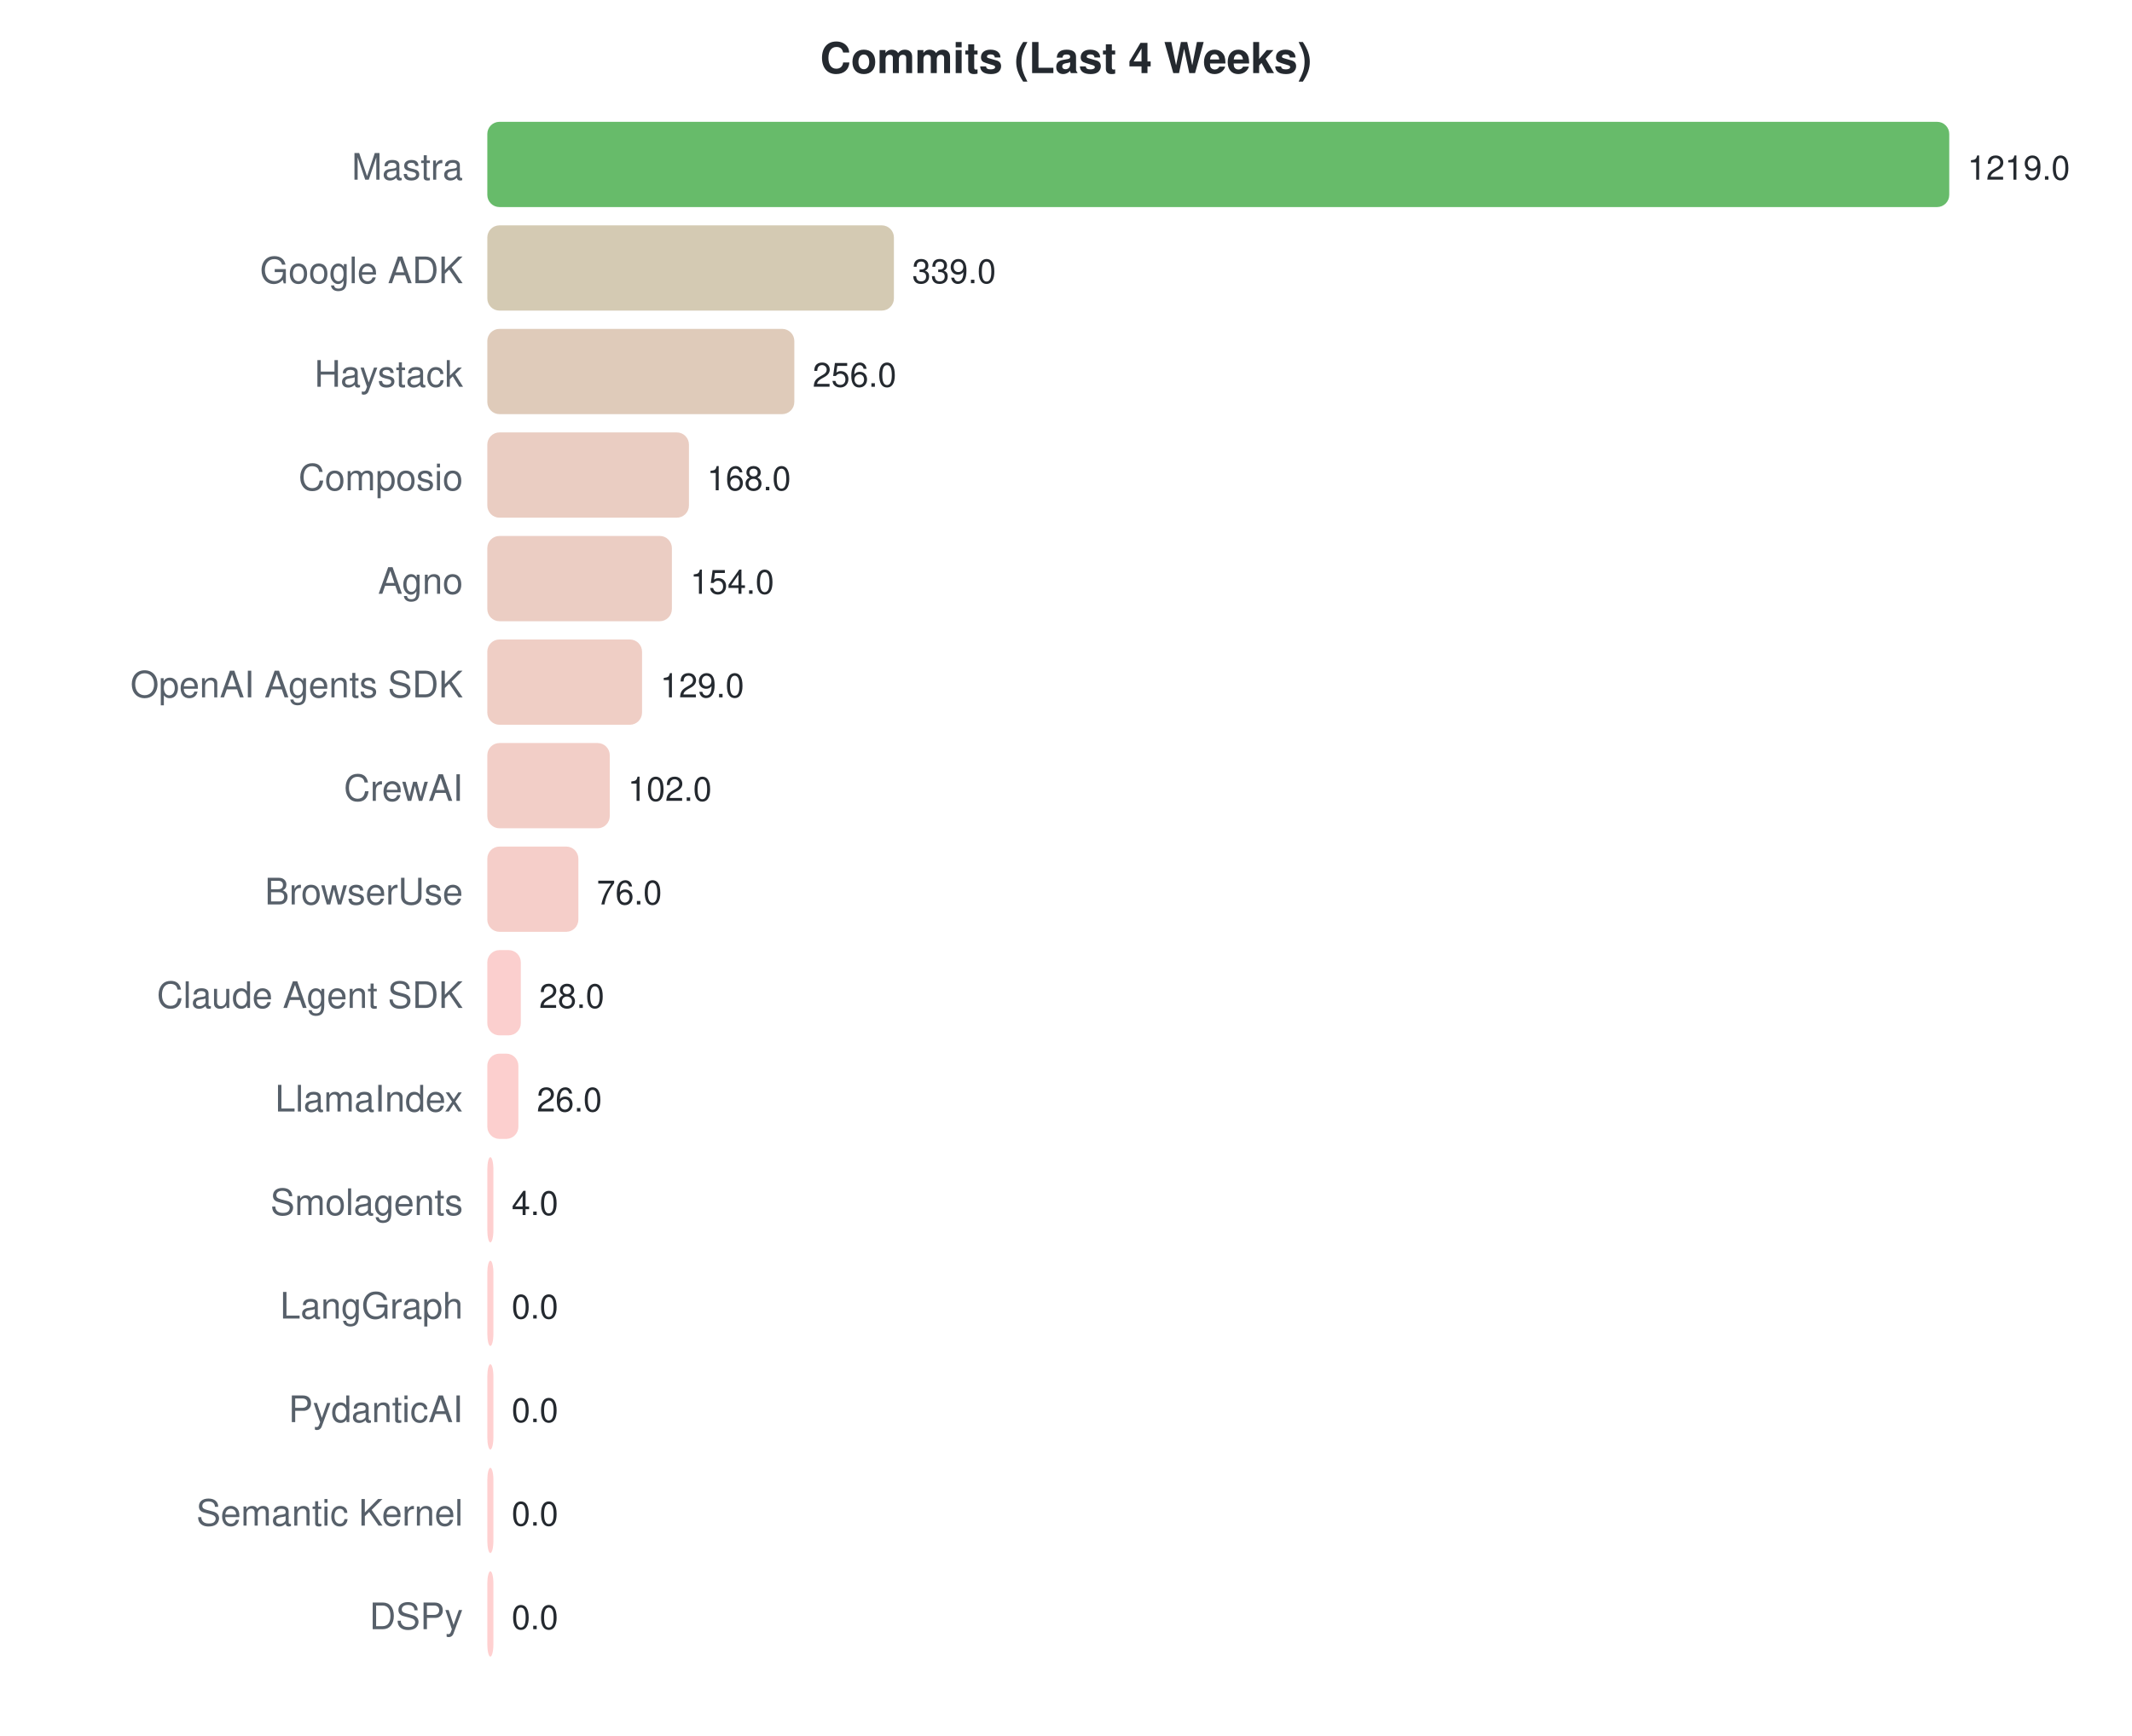
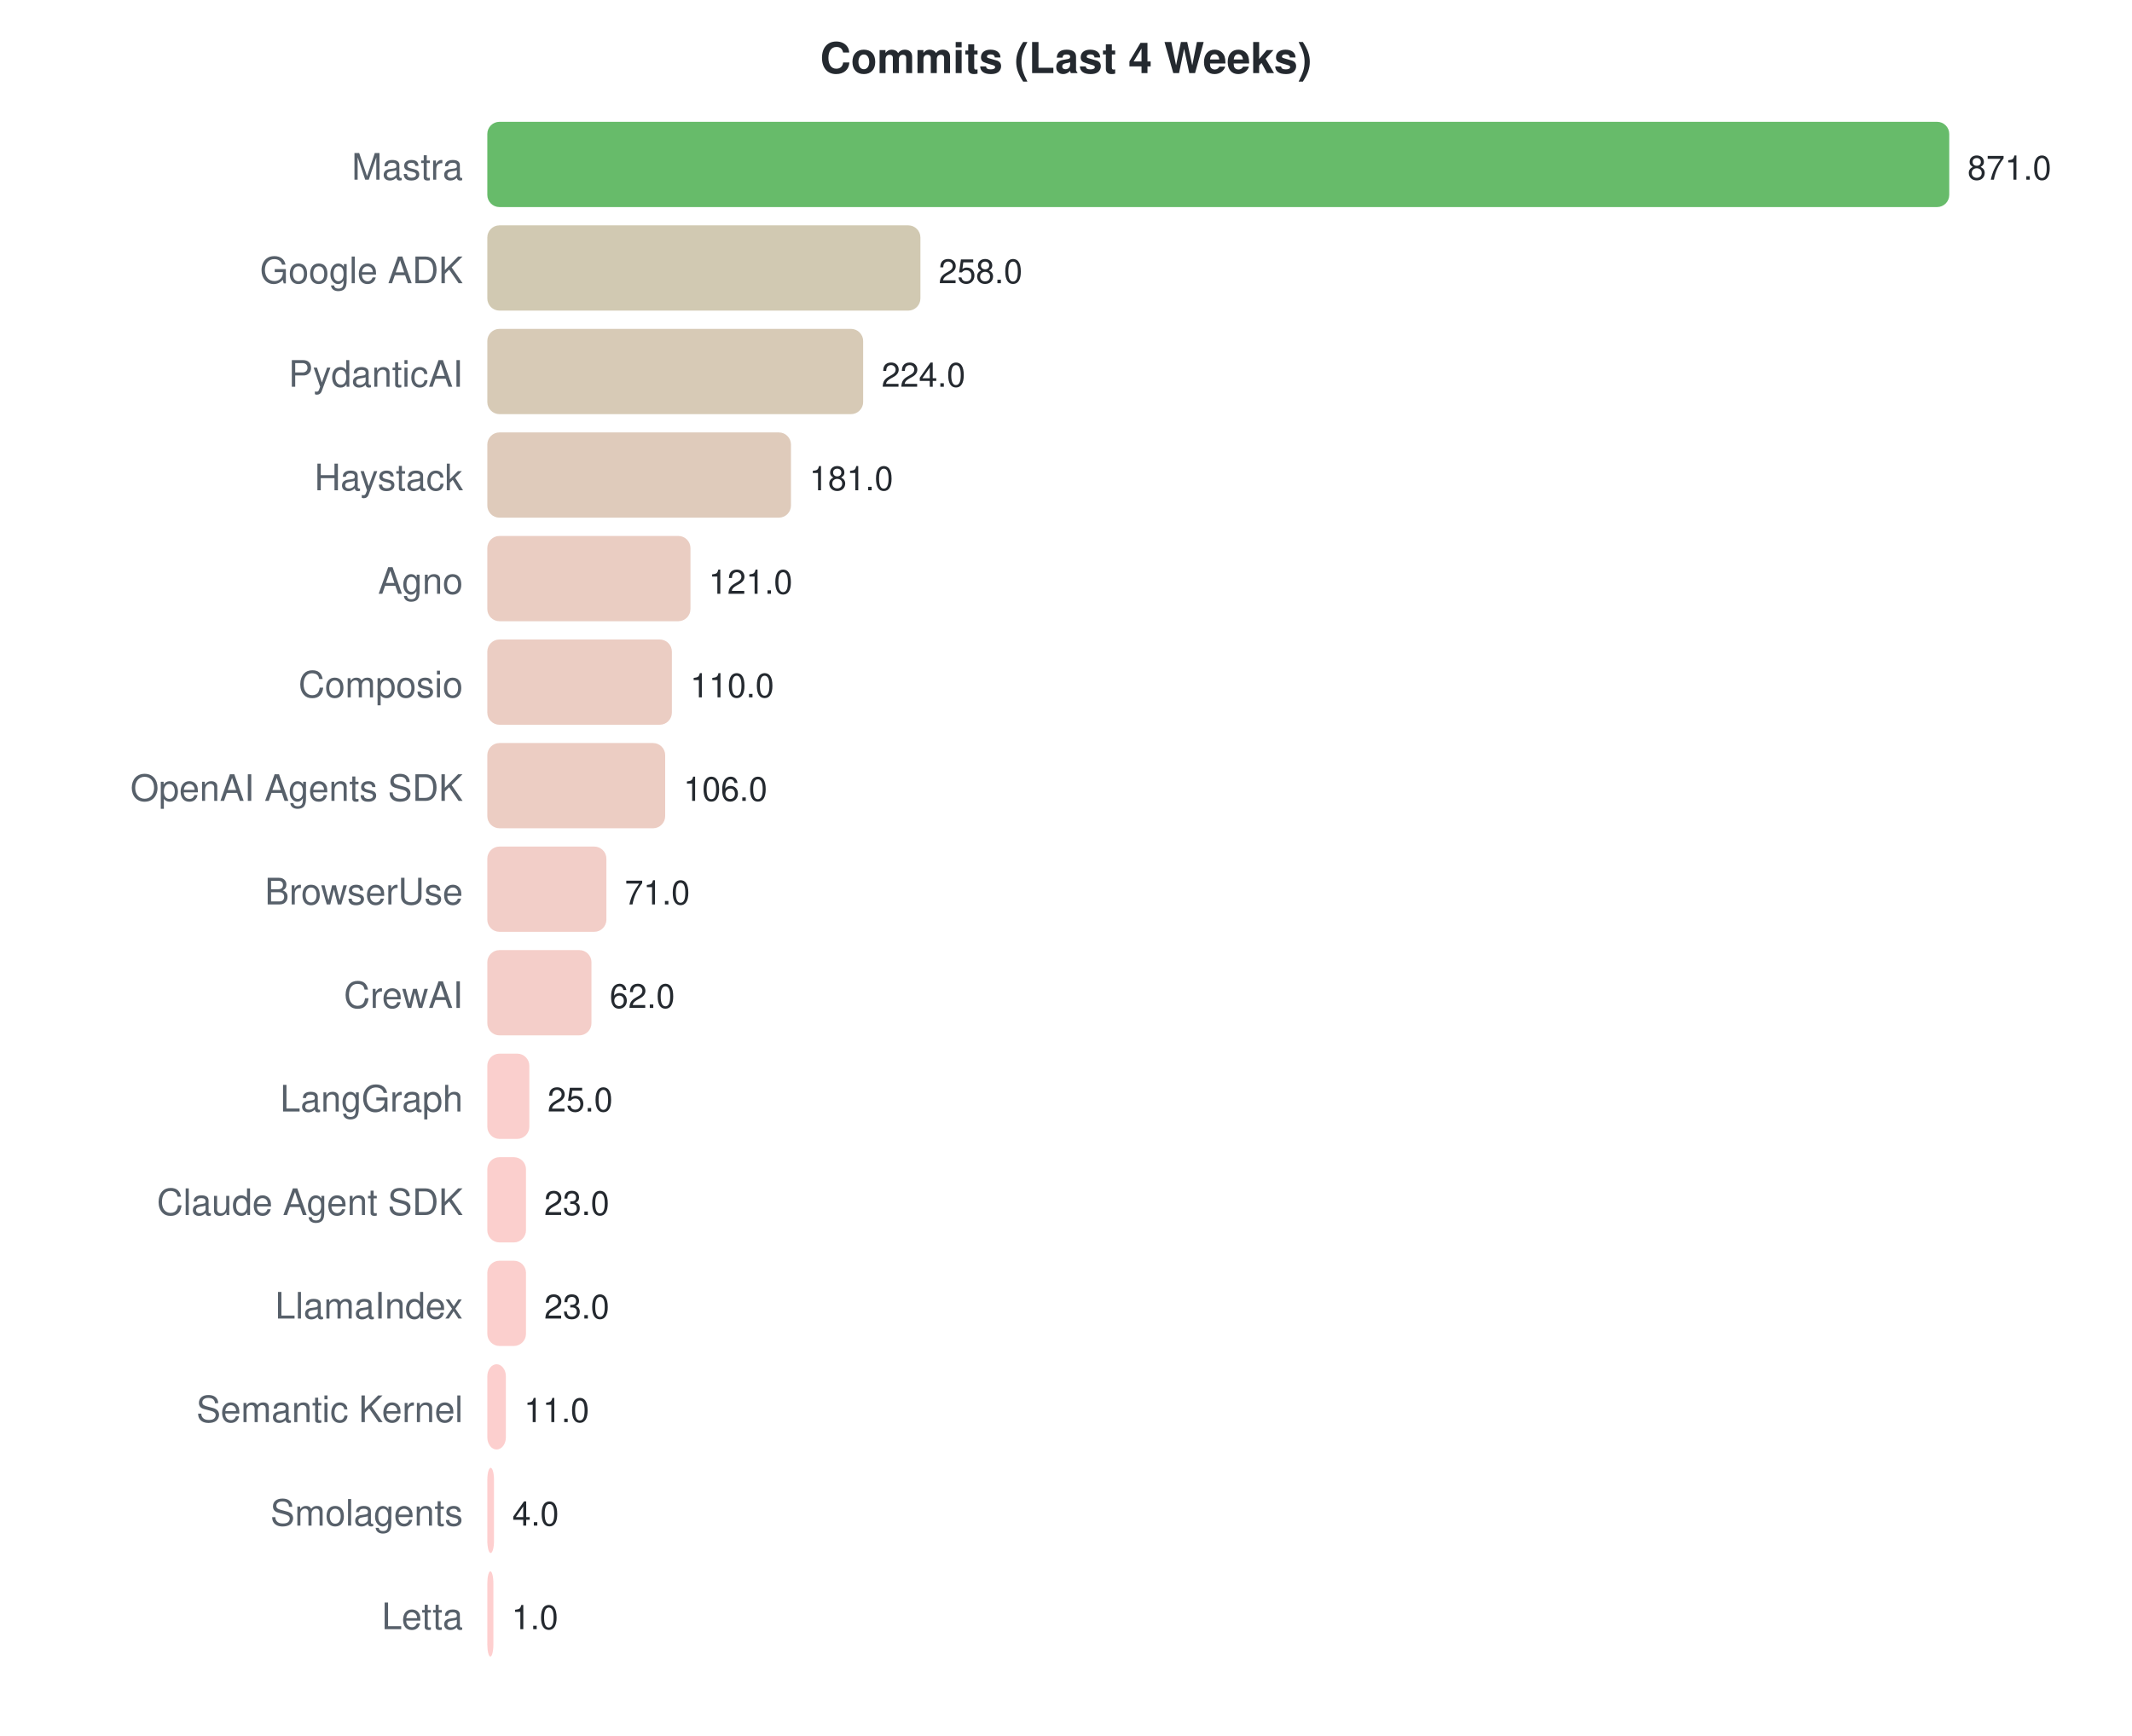
<svg xmlns="http://www.w3.org/2000/svg" width="700" height="570">
  <style>text { font-family: -apple-system, BlinkMacSystemFont, "Segoe UI", Helvetica, Arial, sans-serif; }</style>
  <text x="350" y="24" text-anchor="middle" font-size="14" font-weight="bold" fill="#24292f">Commits (Last 4 Weeks)</text>
  <text x="152" y="59" text-anchor="end" font-size="12" fill="#57606a">Mastra</text>
  <rect x="160" y="40" width="480.0" height="28" rx="4" fill="#4caf50" opacity="0.85" />
-   <text x="646.0" y="59" font-size="11" fill="#24292f">1219.0</text>
+   <text x="646.0" y="59" font-size="11" fill="#24292f">871.0</text>
  <text x="152" y="93" text-anchor="end" font-size="12" fill="#57606a">Google ADK</text>
-   <rect x="160" y="74" width="133.5" height="28" rx="4" fill="#cdc1a6" opacity="0.85" />
-   <text x="299.486" y="93" font-size="11" fill="#24292f">339.0</text>
-   <text x="152" y="127" text-anchor="end" font-size="12" fill="#57606a">Haystack</text>
-   <rect x="160" y="108" width="100.8" height="28" rx="4" fill="#d9c2ae" opacity="0.85" />
-   <text x="266.804" y="127" font-size="11" fill="#24292f">256.0</text>
-   <text x="152" y="161" text-anchor="end" font-size="12" fill="#57606a">Composio</text>
-   <rect x="160" y="142" width="66.2" height="28" rx="4" fill="#e6c4b7" opacity="0.85" />
-   <text x="232.153" y="161" font-size="11" fill="#24292f">168.0</text>
+   <rect x="160" y="74" width="142.2" height="28" rx="4" fill="#c9c0a4" opacity="0.85" />
+   <text x="308.181" y="93" font-size="11" fill="#24292f">258.0</text>
+   <text x="152" y="127" text-anchor="end" font-size="12" fill="#57606a">PydanticAI</text>
+   <rect x="160" y="108" width="123.4" height="28" rx="4" fill="#d0c1a9" opacity="0.85" />
+   <text x="289.444" y="127" font-size="11" fill="#24292f">224.0</text>
+   <text x="152" y="161" text-anchor="end" font-size="12" fill="#57606a">Haystack</text>
+   <rect x="160" y="142" width="99.7" height="28" rx="4" fill="#d9c2af" opacity="0.85" />
+   <text x="265.747" y="161" font-size="11" fill="#24292f">181.0</text>
  <text x="152" y="195" text-anchor="end" font-size="12" fill="#57606a">Agno</text>
-   <rect x="160" y="176" width="60.6" height="28" rx="4" fill="#e8c4b8" opacity="0.85" />
-   <text x="226.64" y="195" font-size="11" fill="#24292f">154.0</text>
-   <text x="152" y="229" text-anchor="end" font-size="12" fill="#57606a">OpenAI Agents SDK</text>
-   <rect x="160" y="210" width="50.8" height="28" rx="4" fill="#ecc5bb" opacity="0.85" />
-   <text x="216.796" y="229" font-size="11" fill="#24292f">129.0</text>
-   <text x="152" y="263" text-anchor="end" font-size="12" fill="#57606a">CrewAI</text>
-   <rect x="160" y="244" width="40.2" height="28" rx="4" fill="#f0c5bd" opacity="0.85" />
-   <text x="206.164" y="263" font-size="11" fill="#24292f">102.0</text>
+   <rect x="160" y="176" width="66.7" height="28" rx="4" fill="#e6c4b7" opacity="0.85" />
+   <text x="232.682" y="195" font-size="11" fill="#24292f">121.0</text>
+   <text x="152" y="229" text-anchor="end" font-size="12" fill="#57606a">Composio</text>
+   <rect x="160" y="210" width="60.6" height="28" rx="4" fill="#e8c4b8" opacity="0.85" />
+   <text x="226.62" y="229" font-size="11" fill="#24292f">110.0</text>
+   <text x="152" y="263" text-anchor="end" font-size="12" fill="#57606a">OpenAI Agents SDK</text>
+   <rect x="160" y="244" width="58.4" height="28" rx="4" fill="#e9c4b9" opacity="0.85" />
+   <text x="224.416" y="263" font-size="11" fill="#24292f">106.0</text>
  <text x="152" y="297" text-anchor="end" font-size="12" fill="#57606a">BrowserUse</text>
-   <rect x="160" y="278" width="29.9" height="28" rx="4" fill="#f3c6c0" opacity="0.85" />
-   <text x="195.926" y="297" font-size="11" fill="#24292f">76.0</text>
-   <text x="152" y="331" text-anchor="end" font-size="12" fill="#57606a">Claude Agent SDK</text>
-   <rect x="160" y="312" width="11.0" height="28" rx="4" fill="#fac7c5" opacity="0.85" />
-   <text x="177.025" y="331" font-size="11" fill="#24292f">28.0</text>
-   <text x="152" y="365" text-anchor="end" font-size="12" fill="#57606a">LlamaIndex</text>
-   <rect x="160" y="346" width="10.2" height="28" rx="4" fill="#fbc7c5" opacity="0.85" />
-   <text x="176.238" y="365" font-size="11" fill="#24292f">26.0</text>
-   <text x="152" y="399" text-anchor="end" font-size="12" fill="#57606a">Smolagents</text>
-   <rect x="160" y="380" width="2.0" height="28" rx="4" fill="#fec7c7" opacity="0.85" />
-   <text x="168" y="399" font-size="11" fill="#24292f">4.0</text>
-   <text x="152" y="433" text-anchor="end" font-size="12" fill="#57606a">LangGraph</text>
-   <rect x="160" y="414" width="2.0" height="28" rx="4" fill="#ffc8c8" opacity="0.85" />
-   <text x="168" y="433" font-size="11" fill="#24292f">0.0</text>
-   <text x="152" y="467" text-anchor="end" font-size="12" fill="#57606a">PydanticAI</text>
-   <rect x="160" y="448" width="2.0" height="28" rx="4" fill="#ffc8c8" opacity="0.85" />
-   <text x="168" y="467" font-size="11" fill="#24292f">0.0</text>
-   <text x="152" y="501" text-anchor="end" font-size="12" fill="#57606a">Semantic Kernel</text>
-   <rect x="160" y="482" width="2.0" height="28" rx="4" fill="#ffc8c8" opacity="0.85" />
-   <text x="168" y="501" font-size="11" fill="#24292f">0.0</text>
-   <text x="152" y="535" text-anchor="end" font-size="12" fill="#57606a">DSPy</text>
-   <rect x="160" y="516" width="2.0" height="28" rx="4" fill="#ffc8c8" opacity="0.85" />
-   <text x="168" y="535" font-size="11" fill="#24292f">0.0</text>
+   <rect x="160" y="278" width="39.1" height="28" rx="4" fill="#f0c5be" opacity="0.85" />
+   <text x="205.127" y="297" font-size="11" fill="#24292f">71.0</text>
+   <text x="152" y="331" text-anchor="end" font-size="12" fill="#57606a">CrewAI</text>
+   <rect x="160" y="312" width="34.2" height="28" rx="4" fill="#f2c6bf" opacity="0.85" />
+   <text x="200.168" y="331" font-size="11" fill="#24292f">62.0</text>
+   <text x="152" y="365" text-anchor="end" font-size="12" fill="#57606a">LangGraph</text>
+   <rect x="160" y="346" width="13.8" height="28" rx="4" fill="#f9c7c4" opacity="0.85" />
+   <text x="179.777" y="365" font-size="11" fill="#24292f">25.0</text>
+   <text x="152" y="399" text-anchor="end" font-size="12" fill="#57606a">Claude Agent SDK</text>
+   <rect x="160" y="380" width="12.7" height="28" rx="4" fill="#fac7c4" opacity="0.85" />
+   <text x="178.675" y="399" font-size="11" fill="#24292f">23.0</text>
+   <text x="152" y="433" text-anchor="end" font-size="12" fill="#57606a">LlamaIndex</text>
+   <rect x="160" y="414" width="12.7" height="28" rx="4" fill="#fac7c4" opacity="0.85" />
+   <text x="178.675" y="433" font-size="11" fill="#24292f">23.0</text>
+   <text x="152" y="467" text-anchor="end" font-size="12" fill="#57606a">Semantic Kernel</text>
+   <rect x="160" y="448" width="6.1" height="28" rx="4" fill="#fcc7c6" opacity="0.85" />
+   <text x="172.062" y="467" font-size="11" fill="#24292f">11.0</text>
+   <text x="152" y="501" text-anchor="end" font-size="12" fill="#57606a">Smolagents</text>
+   <rect x="160" y="482" width="2.2" height="28" rx="4" fill="#fec7c7" opacity="0.85" />
+   <text x="168.204" y="501" font-size="11" fill="#24292f">4.0</text>
+   <text x="152" y="535" text-anchor="end" font-size="12" fill="#57606a">Letta</text>
+   <rect x="160" y="516" width="2.0" height="28" rx="4" fill="#fec7c7" opacity="0.85" />
+   <text x="168" y="535" font-size="11" fill="#24292f">1.0</text>
</svg>
